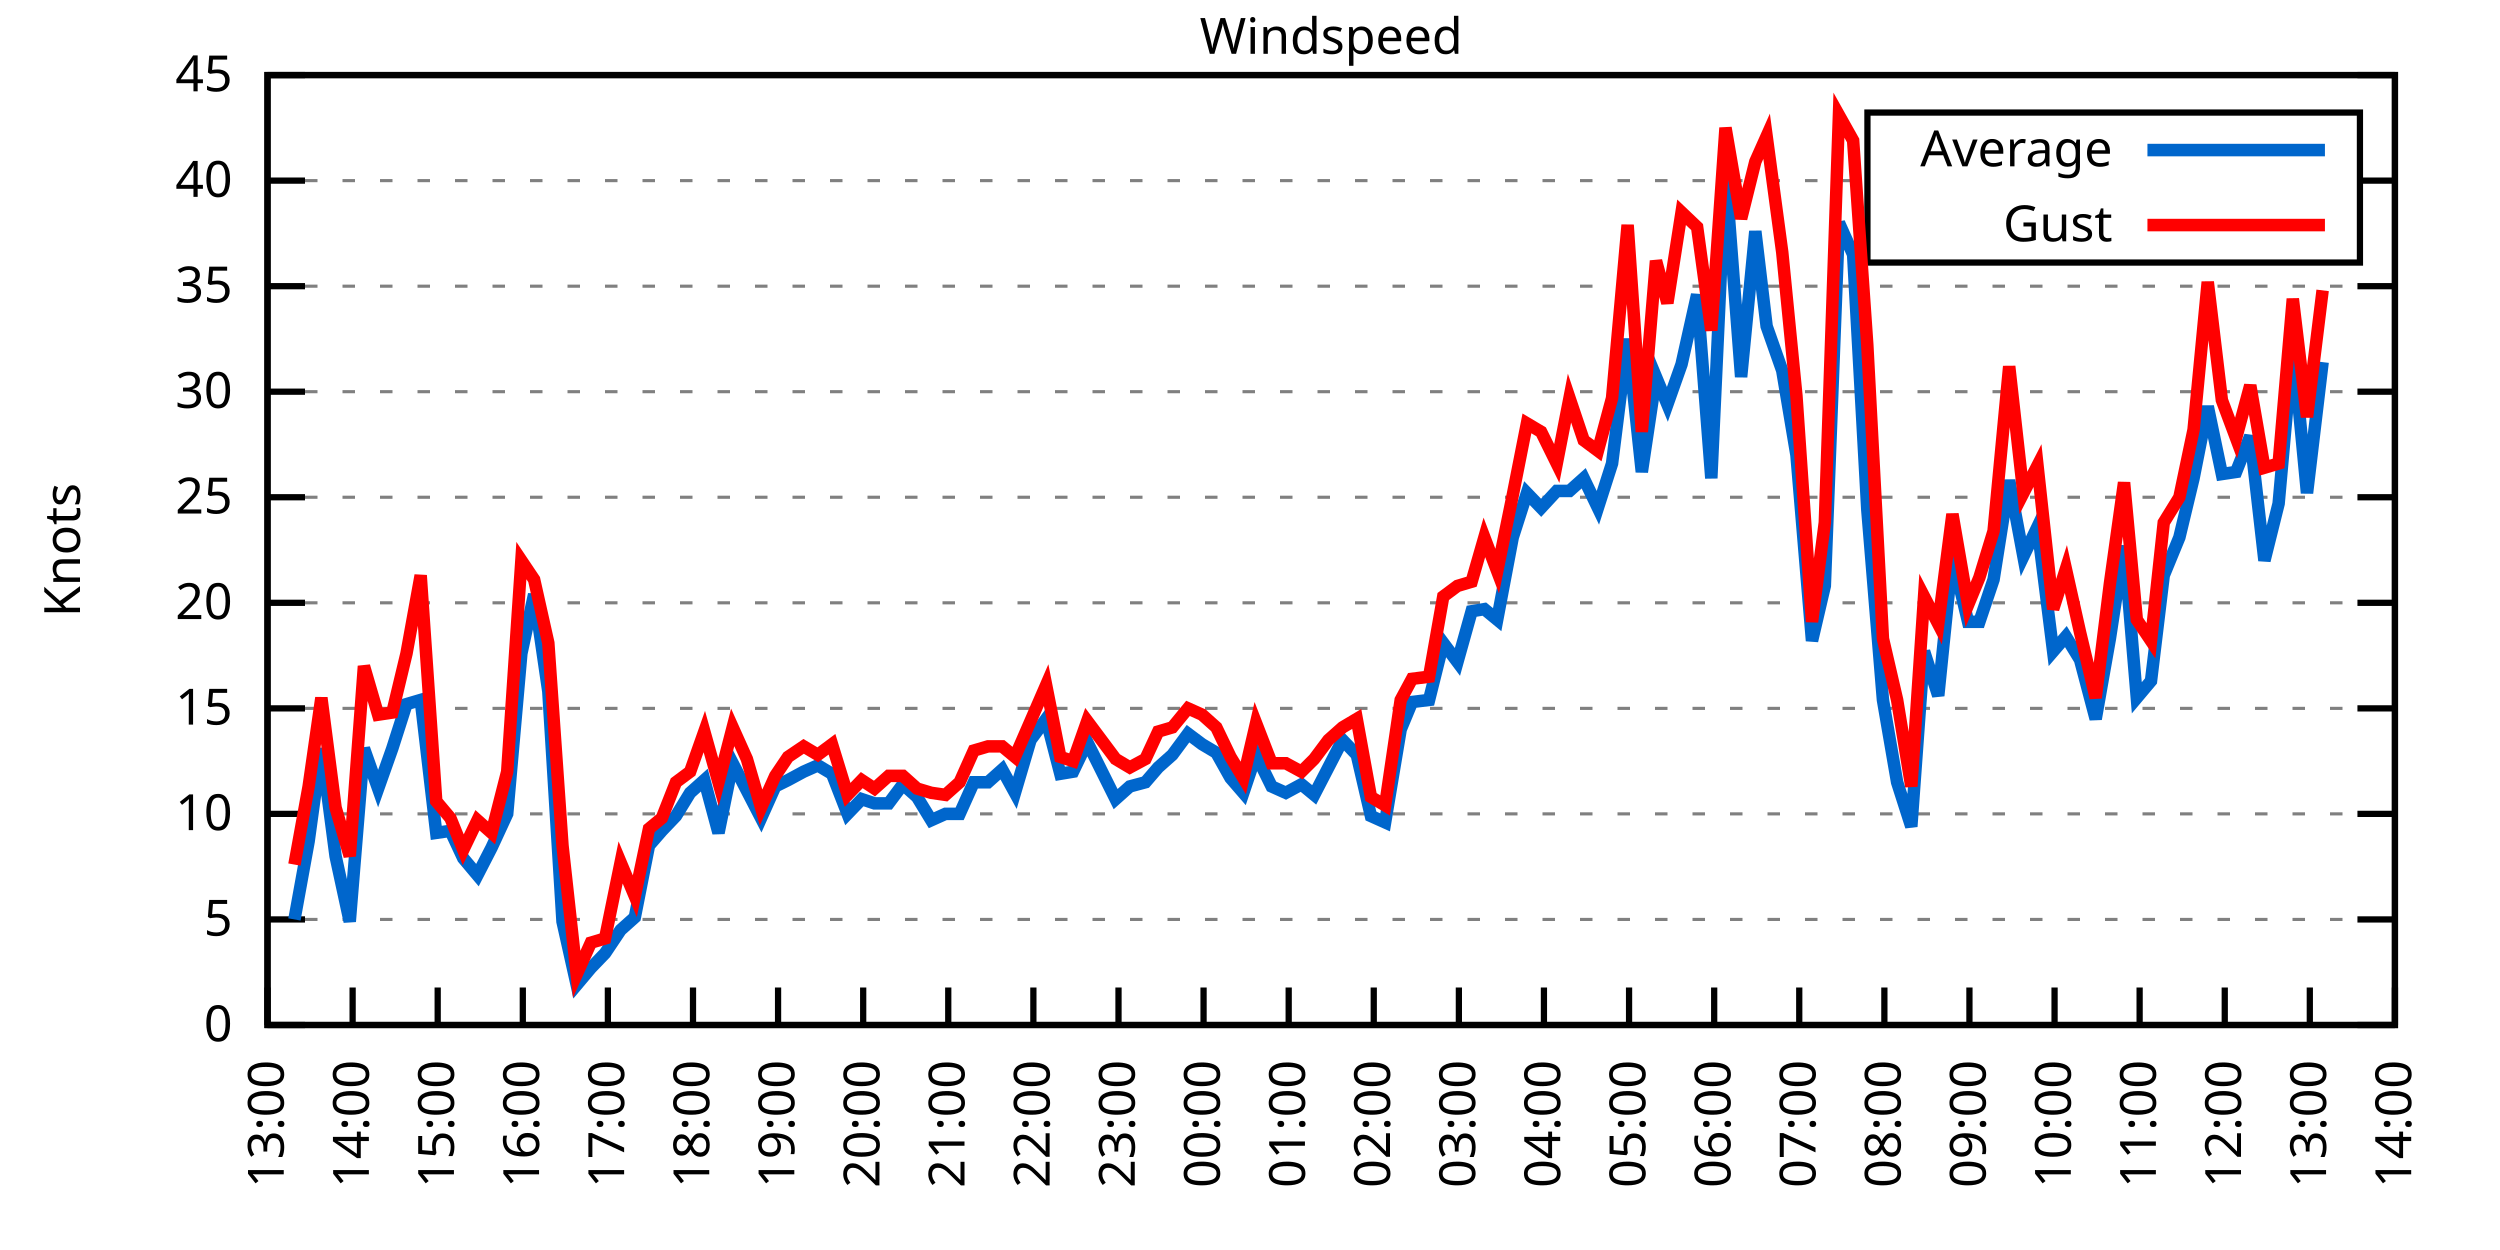
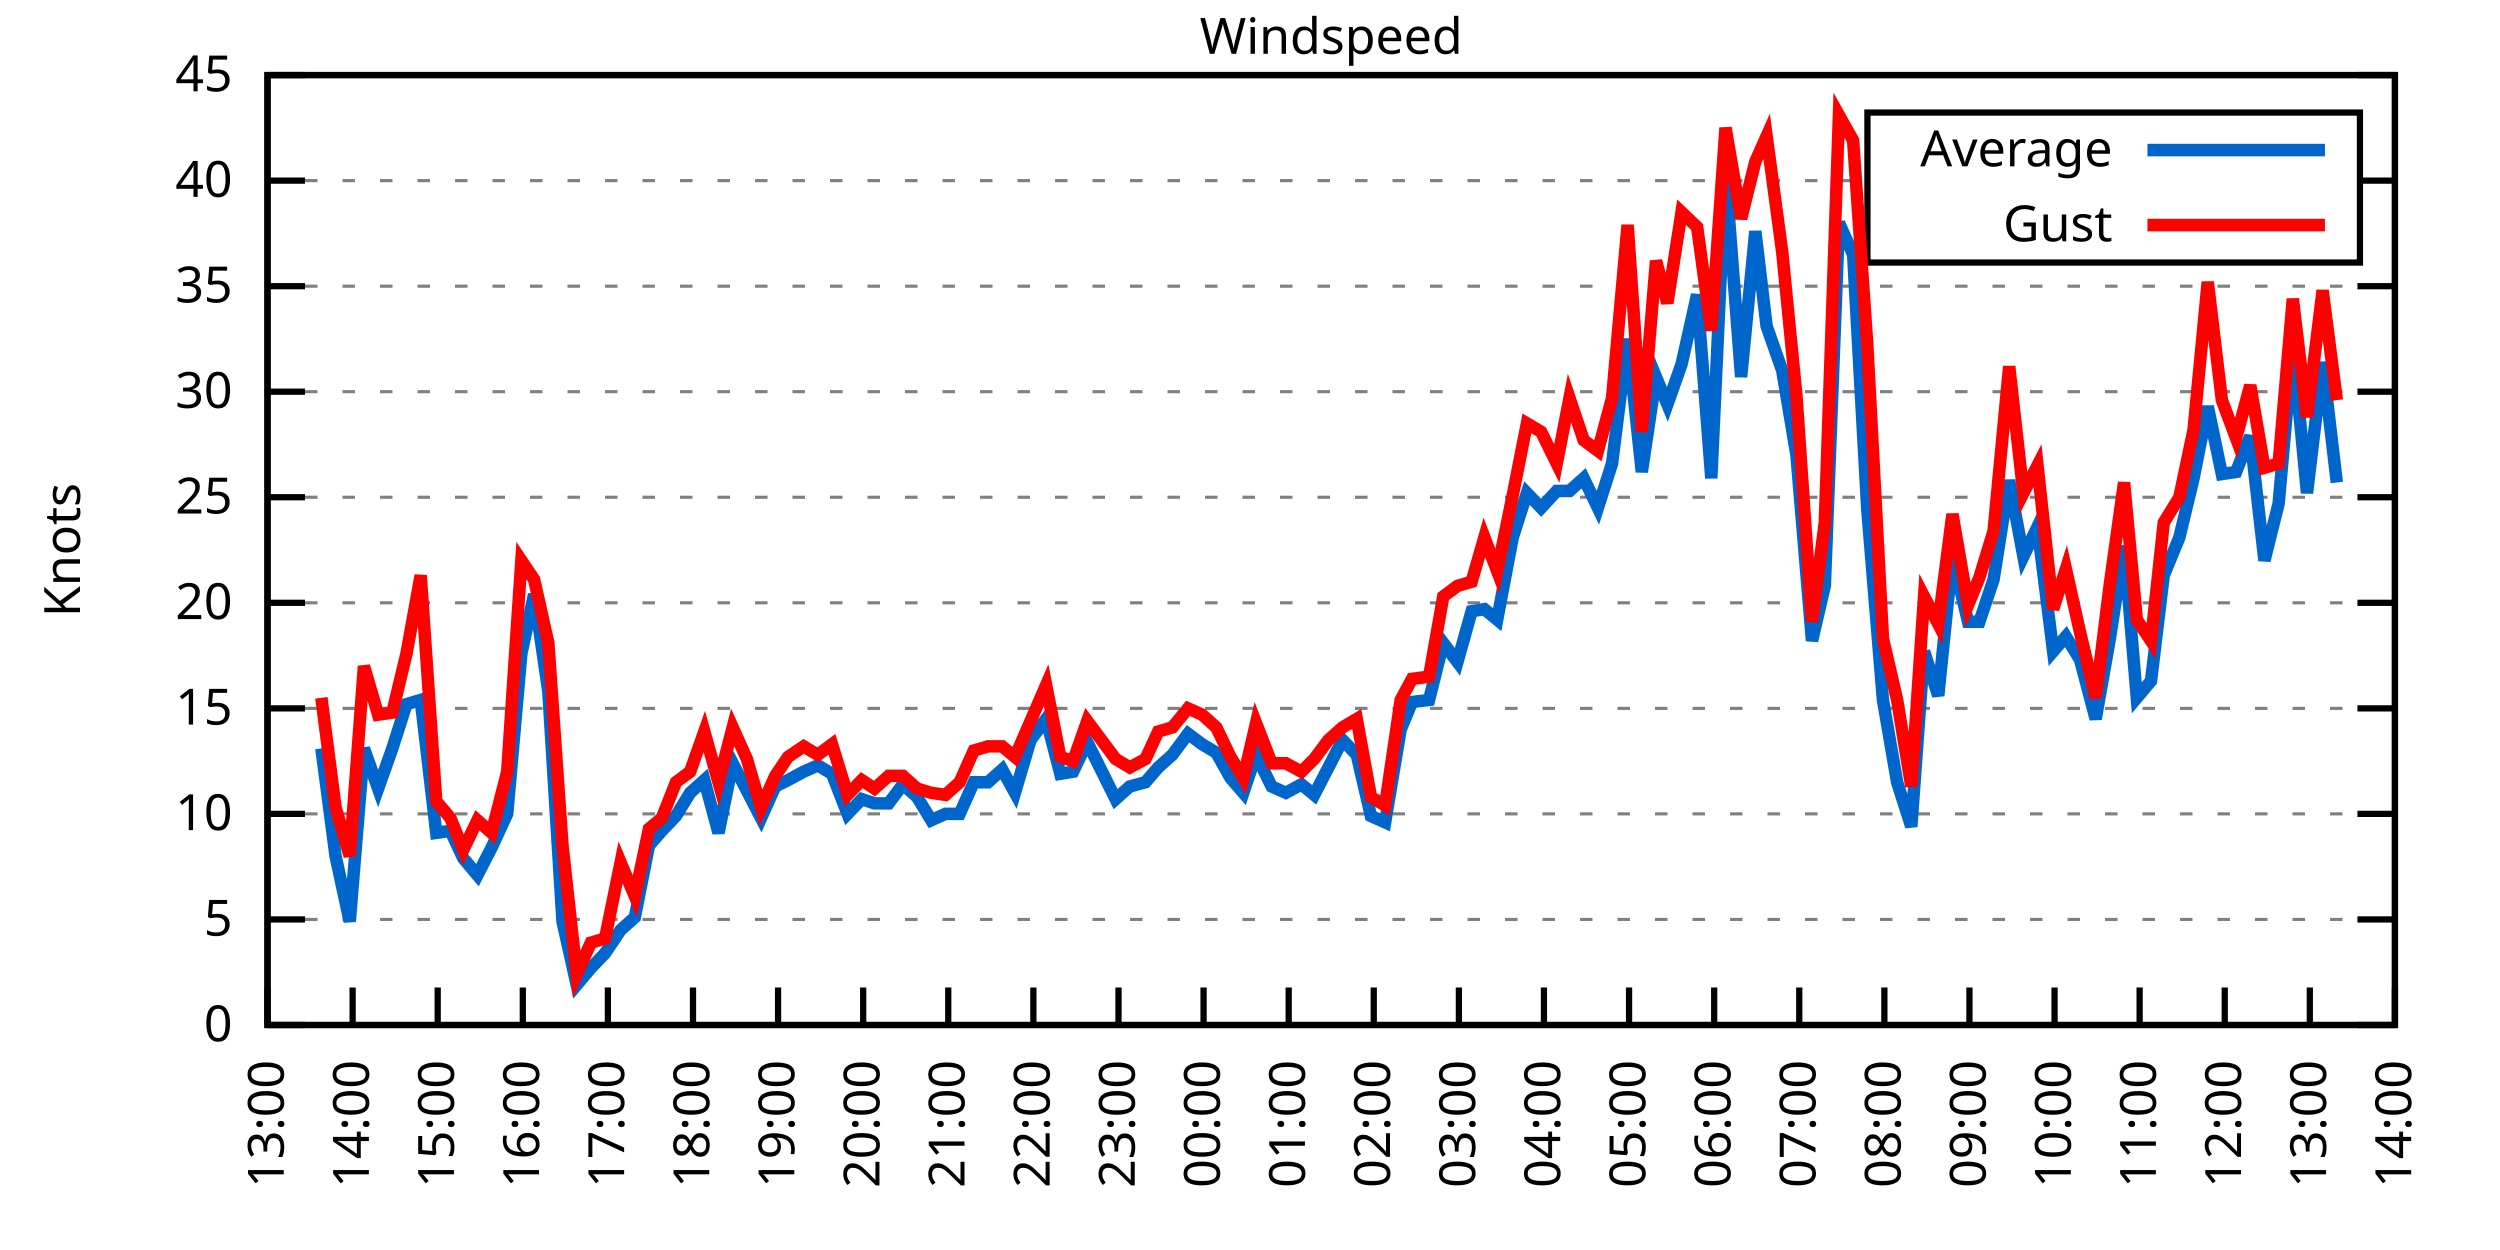
<svg xmlns="http://www.w3.org/2000/svg" xmlns:xlink="http://www.w3.org/1999/xlink" width="400" height="200" viewBox="0 0 400 200">
  <g id="gnuplot_canvas">
    <rect x="0" y="0" width="400" height="200" fill="none" />
    <defs>
      <circle id="gpDot" r="0.5" stroke-width="0.5" stroke="currentColor" />
      <path id="gpPt0" stroke-width="0.333" stroke="currentColor" d="M-1,0 h2 M0,-1 v2" />
      <path id="gpPt1" stroke-width="0.333" stroke="currentColor" d="M-1,-1 L1,1 M1,-1 L-1,1" />
      <path id="gpPt2" stroke-width="0.333" stroke="currentColor" d="M-1,0 L1,0 M0,-1 L0,1 M-1,-1 L1,1 M-1,1 L1,-1" />
      <rect id="gpPt3" stroke-width="0.333" stroke="currentColor" x="-1" y="-1" width="2" height="2" />
      <rect id="gpPt4" stroke-width="0.333" stroke="currentColor" fill="currentColor" x="-1" y="-1" width="2" height="2" />
      <circle id="gpPt5" stroke-width="0.333" stroke="currentColor" cx="0" cy="0" r="1" />
      <use xlink:href="#gpPt5" id="gpPt6" fill="currentColor" stroke="none" />
      <path id="gpPt7" stroke-width="0.333" stroke="currentColor" d="M0,-1.33 L-1.33,0.67 L1.33,0.67 z" />
      <use xlink:href="#gpPt7" id="gpPt8" fill="currentColor" stroke="none" />
      <use xlink:href="#gpPt7" id="gpPt9" stroke="currentColor" transform="rotate(180)" />
      <use xlink:href="#gpPt9" id="gpPt10" fill="currentColor" stroke="none" />
      <use xlink:href="#gpPt3" id="gpPt11" stroke="currentColor" transform="rotate(45)" />
      <use xlink:href="#gpPt11" id="gpPt12" fill="currentColor" stroke="none" />
      <path id="gpPt13" stroke-width="0.333" stroke="currentColor" d="M0,1.330 L1.265,0.411 L0.782,-1.067 L-0.782,-1.076 L-1.265,0.411 z" />
      <use xlink:href="#gpPt13" id="gpPt14" fill="currentColor" stroke="none" />
      <filter id="textbox" filterUnits="objectBoundingBox" x="0" y="0" height="1" width="1">
        <feFlood flood-color="white" flood-opacity="1" result="bgnd" />
        <feComposite in="SourceGraphic" in2="bgnd" operator="atop" />
      </filter>
      <filter id="greybox" filterUnits="objectBoundingBox" x="0" y="0" height="1" width="1">
        <feFlood flood-color="lightgrey" flood-opacity="1" result="grey" />
        <feComposite in="SourceGraphic" in2="grey" operator="atop" />
      </filter>
    </defs>
    <g fill="none" color="white" stroke="currentColor" stroke-width="1.00" stroke-linecap="butt" stroke-linejoin="miter">
</g>
    <g fill="none" color="black" stroke="currentColor" stroke-width="1.00" stroke-linecap="butt" stroke-linejoin="miter">
      <g stroke="none" shape-rendering="crispEdges">
        <polygon fill="rgb(255, 255, 255)" points="42.80,164.00 383.18,164.00 383.18,12.02 42.80,12.02 " />
      </g>
    </g>
    <g fill="none" color="black" stroke="currentColor" stroke-width="1.00" stroke-linecap="butt" stroke-linejoin="miter">
</g>
    <g fill="none" color="black" stroke="black" stroke-width="0.50" stroke-linecap="butt" stroke-linejoin="miter">
</g>
    <g fill="none" color="gray" stroke="currentColor" stroke-width="0.50" stroke-linecap="butt" stroke-linejoin="miter">
      <path stroke="gray" stroke-dasharray="2,4" class="gridline" d="M42.80,164.00 L383.19,164.00  " />
    </g>
    <g fill="none" color="gray" stroke="gray" stroke-width="1.00" stroke-linecap="butt" stroke-linejoin="miter">
</g>
    <g fill="none" color="black" stroke="currentColor" stroke-width="1.00" stroke-linecap="butt" stroke-linejoin="miter">
      <path stroke="black" d="M42.80,164.00 L48.80,164.00 M383.19,164.00 L377.19,164.00  " />
      <g transform="translate(37.20,166.60)" stroke="none" fill="black" font-family="Sans" font-size="8.00" text-anchor="end">
        <text>
          <tspan font-family="Sans"> 0</tspan>
        </text>
      </g>
    </g>
    <g fill="none" color="black" stroke="currentColor" stroke-width="1.00" stroke-linecap="butt" stroke-linejoin="miter">
</g>
    <g fill="none" color="black" stroke="black" stroke-width="0.50" stroke-linecap="butt" stroke-linejoin="miter">
</g>
    <g fill="none" color="gray" stroke="currentColor" stroke-width="0.50" stroke-linecap="butt" stroke-linejoin="miter">
      <path stroke="gray" stroke-dasharray="2,4" class="gridline" d="M42.80,147.11 L383.19,147.11  " />
    </g>
    <g fill="none" color="gray" stroke="gray" stroke-width="1.00" stroke-linecap="butt" stroke-linejoin="miter">
</g>
    <g fill="none" color="black" stroke="currentColor" stroke-width="1.00" stroke-linecap="butt" stroke-linejoin="miter">
      <path stroke="black" d="M42.80,147.11 L48.80,147.11 M383.19,147.11 L377.19,147.11  " />
      <g transform="translate(37.20,149.71)" stroke="none" fill="black" font-family="Sans" font-size="8.00" text-anchor="end">
        <text>
          <tspan font-family="Sans"> 5</tspan>
        </text>
      </g>
    </g>
    <g fill="none" color="black" stroke="currentColor" stroke-width="1.00" stroke-linecap="butt" stroke-linejoin="miter">
</g>
    <g fill="none" color="black" stroke="black" stroke-width="0.50" stroke-linecap="butt" stroke-linejoin="miter">
</g>
    <g fill="none" color="gray" stroke="currentColor" stroke-width="0.50" stroke-linecap="butt" stroke-linejoin="miter">
      <path stroke="gray" stroke-dasharray="2,4" class="gridline" d="M42.80,130.22 L383.19,130.22  " />
    </g>
    <g fill="none" color="gray" stroke="gray" stroke-width="1.00" stroke-linecap="butt" stroke-linejoin="miter">
</g>
    <g fill="none" color="black" stroke="currentColor" stroke-width="1.00" stroke-linecap="butt" stroke-linejoin="miter">
      <path stroke="black" d="M42.80,130.22 L48.80,130.22 M383.19,130.22 L377.19,130.22  " />
      <g transform="translate(37.20,132.82)" stroke="none" fill="black" font-family="Sans" font-size="8.00" text-anchor="end">
        <text>
          <tspan font-family="Sans"> 10</tspan>
        </text>
      </g>
    </g>
    <g fill="none" color="black" stroke="currentColor" stroke-width="1.00" stroke-linecap="butt" stroke-linejoin="miter">
</g>
    <g fill="none" color="black" stroke="black" stroke-width="0.50" stroke-linecap="butt" stroke-linejoin="miter">
</g>
    <g fill="none" color="gray" stroke="currentColor" stroke-width="0.50" stroke-linecap="butt" stroke-linejoin="miter">
      <path stroke="gray" stroke-dasharray="2,4" class="gridline" d="M42.80,113.34 L383.19,113.34  " />
    </g>
    <g fill="none" color="gray" stroke="gray" stroke-width="1.00" stroke-linecap="butt" stroke-linejoin="miter">
</g>
    <g fill="none" color="black" stroke="currentColor" stroke-width="1.00" stroke-linecap="butt" stroke-linejoin="miter">
      <path stroke="black" d="M42.80,113.34 L48.80,113.34 M383.19,113.34 L377.19,113.34  " />
      <g transform="translate(37.20,115.94)" stroke="none" fill="black" font-family="Sans" font-size="8.00" text-anchor="end">
        <text>
          <tspan font-family="Sans"> 15</tspan>
        </text>
      </g>
    </g>
    <g fill="none" color="black" stroke="currentColor" stroke-width="1.00" stroke-linecap="butt" stroke-linejoin="miter">
</g>
    <g fill="none" color="black" stroke="black" stroke-width="0.50" stroke-linecap="butt" stroke-linejoin="miter">
</g>
    <g fill="none" color="gray" stroke="currentColor" stroke-width="0.50" stroke-linecap="butt" stroke-linejoin="miter">
      <path stroke="gray" stroke-dasharray="2,4" class="gridline" d="M42.80,96.45 L383.19,96.45  " />
    </g>
    <g fill="none" color="gray" stroke="gray" stroke-width="1.00" stroke-linecap="butt" stroke-linejoin="miter">
</g>
    <g fill="none" color="black" stroke="currentColor" stroke-width="1.00" stroke-linecap="butt" stroke-linejoin="miter">
      <path stroke="black" d="M42.80,96.45 L48.80,96.45 M383.19,96.45 L377.19,96.45  " />
      <g transform="translate(37.20,99.05)" stroke="none" fill="black" font-family="Sans" font-size="8.00" text-anchor="end">
        <text>
          <tspan font-family="Sans"> 20</tspan>
        </text>
      </g>
    </g>
    <g fill="none" color="black" stroke="currentColor" stroke-width="1.00" stroke-linecap="butt" stroke-linejoin="miter">
</g>
    <g fill="none" color="black" stroke="black" stroke-width="0.50" stroke-linecap="butt" stroke-linejoin="miter">
</g>
    <g fill="none" color="gray" stroke="currentColor" stroke-width="0.50" stroke-linecap="butt" stroke-linejoin="miter">
      <path stroke="gray" stroke-dasharray="2,4" class="gridline" d="M42.80,79.56 L383.19,79.56  " />
    </g>
    <g fill="none" color="gray" stroke="gray" stroke-width="1.00" stroke-linecap="butt" stroke-linejoin="miter">
</g>
    <g fill="none" color="black" stroke="currentColor" stroke-width="1.00" stroke-linecap="butt" stroke-linejoin="miter">
      <path stroke="black" d="M42.80,79.56 L48.80,79.56 M383.19,79.56 L377.19,79.56  " />
      <g transform="translate(37.20,82.16)" stroke="none" fill="black" font-family="Sans" font-size="8.00" text-anchor="end">
        <text>
          <tspan font-family="Sans"> 25</tspan>
        </text>
      </g>
    </g>
    <g fill="none" color="black" stroke="currentColor" stroke-width="1.00" stroke-linecap="butt" stroke-linejoin="miter">
</g>
    <g fill="none" color="black" stroke="black" stroke-width="0.50" stroke-linecap="butt" stroke-linejoin="miter">
</g>
    <g fill="none" color="gray" stroke="currentColor" stroke-width="0.50" stroke-linecap="butt" stroke-linejoin="miter">
      <path stroke="gray" stroke-dasharray="2,4" class="gridline" d="M42.80,62.67 L383.19,62.67  " />
    </g>
    <g fill="none" color="gray" stroke="gray" stroke-width="1.00" stroke-linecap="butt" stroke-linejoin="miter">
</g>
    <g fill="none" color="black" stroke="currentColor" stroke-width="1.00" stroke-linecap="butt" stroke-linejoin="miter">
      <path stroke="black" d="M42.80,62.67 L48.80,62.67 M383.19,62.67 L377.19,62.67  " />
      <g transform="translate(37.20,65.27)" stroke="none" fill="black" font-family="Sans" font-size="8.00" text-anchor="end">
        <text>
          <tspan font-family="Sans"> 30</tspan>
        </text>
      </g>
    </g>
    <g fill="none" color="black" stroke="currentColor" stroke-width="1.00" stroke-linecap="butt" stroke-linejoin="miter">
</g>
    <g fill="none" color="black" stroke="black" stroke-width="0.50" stroke-linecap="butt" stroke-linejoin="miter">
</g>
    <g fill="none" color="gray" stroke="currentColor" stroke-width="0.50" stroke-linecap="butt" stroke-linejoin="miter">
      <path stroke="gray" stroke-dasharray="2,4" class="gridline" d="M42.80,45.79 L383.19,45.79  " />
    </g>
    <g fill="none" color="gray" stroke="gray" stroke-width="1.00" stroke-linecap="butt" stroke-linejoin="miter">
</g>
    <g fill="none" color="black" stroke="currentColor" stroke-width="1.00" stroke-linecap="butt" stroke-linejoin="miter">
      <path stroke="black" d="M42.80,45.79 L48.80,45.79 M383.19,45.79 L377.19,45.79  " />
      <g transform="translate(37.20,48.39)" stroke="none" fill="black" font-family="Sans" font-size="8.00" text-anchor="end">
        <text>
          <tspan font-family="Sans"> 35</tspan>
        </text>
      </g>
    </g>
    <g fill="none" color="black" stroke="currentColor" stroke-width="1.00" stroke-linecap="butt" stroke-linejoin="miter">
</g>
    <g fill="none" color="black" stroke="black" stroke-width="0.50" stroke-linecap="butt" stroke-linejoin="miter">
</g>
    <g fill="none" color="gray" stroke="currentColor" stroke-width="0.50" stroke-linecap="butt" stroke-linejoin="miter">
      <path stroke="gray" stroke-dasharray="2,4" class="gridline" d="M42.80,28.90 L298.79,28.90 M377.59,28.90 L383.19,28.90  " />
    </g>
    <g fill="none" color="gray" stroke="gray" stroke-width="1.00" stroke-linecap="butt" stroke-linejoin="miter">
</g>
    <g fill="none" color="black" stroke="currentColor" stroke-width="1.00" stroke-linecap="butt" stroke-linejoin="miter">
      <path stroke="black" d="M42.80,28.90 L48.80,28.90 M383.19,28.90 L377.19,28.90  " />
      <g transform="translate(37.20,31.50)" stroke="none" fill="black" font-family="Sans" font-size="8.00" text-anchor="end">
        <text>
          <tspan font-family="Sans"> 40</tspan>
        </text>
      </g>
    </g>
    <g fill="none" color="black" stroke="currentColor" stroke-width="1.00" stroke-linecap="butt" stroke-linejoin="miter">
</g>
    <g fill="none" color="black" stroke="black" stroke-width="0.50" stroke-linecap="butt" stroke-linejoin="miter">
</g>
    <g fill="none" color="gray" stroke="currentColor" stroke-width="0.50" stroke-linecap="butt" stroke-linejoin="miter">
      <path stroke="gray" stroke-dasharray="2,4" class="gridline" d="M42.80,12.01 L383.19,12.01  " />
    </g>
    <g fill="none" color="gray" stroke="gray" stroke-width="1.00" stroke-linecap="butt" stroke-linejoin="miter">
</g>
    <g fill="none" color="black" stroke="currentColor" stroke-width="1.00" stroke-linecap="butt" stroke-linejoin="miter">
      <path stroke="black" d="M42.80,12.01 L48.80,12.01 M383.19,12.01 L377.19,12.01  " />
      <g transform="translate(37.20,14.61)" stroke="none" fill="black" font-family="Sans" font-size="8.00" text-anchor="end">
        <text>
          <tspan font-family="Sans"> 45</tspan>
        </text>
      </g>
    </g>
    <g fill="none" color="black" stroke="currentColor" stroke-width="1.00" stroke-linecap="butt" stroke-linejoin="miter">
      <path stroke="black" d="M42.80,164.00 L42.80,158.00  " />
      <g transform="translate(45.40,169.60) rotate(270.00)" stroke="none" fill="black" font-family="Sans" font-size="8.00" text-anchor="end">
        <text>
          <tspan font-family="Sans">13:00</tspan>
        </text>
      </g>
    </g>
    <g fill="none" color="black" stroke="currentColor" stroke-width="1.00" stroke-linecap="butt" stroke-linejoin="miter">
      <path stroke="black" d="M56.42,164.00 L56.42,158.00  " />
      <g transform="translate(59.02,169.60) rotate(270.00)" stroke="none" fill="black" font-family="Sans" font-size="8.00" text-anchor="end">
        <text>
          <tspan font-family="Sans">14:00</tspan>
        </text>
      </g>
    </g>
    <g fill="none" color="black" stroke="currentColor" stroke-width="1.00" stroke-linecap="butt" stroke-linejoin="miter">
      <path stroke="black" d="M70.03,164.00 L70.03,158.00  " />
      <g transform="translate(72.63,169.60) rotate(270.00)" stroke="none" fill="black" font-family="Sans" font-size="8.00" text-anchor="end">
        <text>
          <tspan font-family="Sans">15:00</tspan>
        </text>
      </g>
    </g>
    <g fill="none" color="black" stroke="currentColor" stroke-width="1.00" stroke-linecap="butt" stroke-linejoin="miter">
      <path stroke="black" d="M83.65,164.00 L83.65,158.00  " />
      <g transform="translate(86.25,169.60) rotate(270.00)" stroke="none" fill="black" font-family="Sans" font-size="8.00" text-anchor="end">
        <text>
          <tspan font-family="Sans">16:00</tspan>
        </text>
      </g>
    </g>
    <g fill="none" color="black" stroke="currentColor" stroke-width="1.00" stroke-linecap="butt" stroke-linejoin="miter">
      <path stroke="black" d="M97.26,164.00 L97.26,158.00  " />
      <g transform="translate(99.86,169.60) rotate(270.00)" stroke="none" fill="black" font-family="Sans" font-size="8.00" text-anchor="end">
        <text>
          <tspan font-family="Sans">17:00</tspan>
        </text>
      </g>
    </g>
    <g fill="none" color="black" stroke="currentColor" stroke-width="1.00" stroke-linecap="butt" stroke-linejoin="miter">
      <path stroke="black" d="M110.88,164.00 L110.88,158.00  " />
      <g transform="translate(113.48,169.60) rotate(270.00)" stroke="none" fill="black" font-family="Sans" font-size="8.00" text-anchor="end">
        <text>
          <tspan font-family="Sans">18:00</tspan>
        </text>
      </g>
    </g>
    <g fill="none" color="black" stroke="currentColor" stroke-width="1.00" stroke-linecap="butt" stroke-linejoin="miter">
      <path stroke="black" d="M124.49,164.00 L124.49,158.00  " />
      <g transform="translate(127.09,169.60) rotate(270.00)" stroke="none" fill="black" font-family="Sans" font-size="8.00" text-anchor="end">
        <text>
          <tspan font-family="Sans">19:00</tspan>
        </text>
      </g>
    </g>
    <g fill="none" color="black" stroke="currentColor" stroke-width="1.00" stroke-linecap="butt" stroke-linejoin="miter">
      <path stroke="black" d="M138.11,164.00 L138.11,158.00  " />
      <g transform="translate(140.71,169.60) rotate(270.00)" stroke="none" fill="black" font-family="Sans" font-size="8.00" text-anchor="end">
        <text>
          <tspan font-family="Sans">20:00</tspan>
        </text>
      </g>
    </g>
    <g fill="none" color="black" stroke="currentColor" stroke-width="1.00" stroke-linecap="butt" stroke-linejoin="miter">
      <path stroke="black" d="M151.72,164.00 L151.72,158.00  " />
      <g transform="translate(154.32,169.60) rotate(270.00)" stroke="none" fill="black" font-family="Sans" font-size="8.00" text-anchor="end">
        <text>
          <tspan font-family="Sans">21:00</tspan>
        </text>
      </g>
    </g>
    <g fill="none" color="black" stroke="currentColor" stroke-width="1.00" stroke-linecap="butt" stroke-linejoin="miter">
      <path stroke="black" d="M165.34,164.00 L165.34,158.00  " />
      <g transform="translate(167.94,169.60) rotate(270.00)" stroke="none" fill="black" font-family="Sans" font-size="8.00" text-anchor="end">
        <text>
          <tspan font-family="Sans">22:00</tspan>
        </text>
      </g>
    </g>
    <g fill="none" color="black" stroke="currentColor" stroke-width="1.00" stroke-linecap="butt" stroke-linejoin="miter">
      <path stroke="black" d="M178.96,164.00 L178.96,158.00  " />
      <g transform="translate(181.56,169.60) rotate(270.00)" stroke="none" fill="black" font-family="Sans" font-size="8.00" text-anchor="end">
        <text>
          <tspan font-family="Sans">23:00</tspan>
        </text>
      </g>
    </g>
    <g fill="none" color="black" stroke="currentColor" stroke-width="1.00" stroke-linecap="butt" stroke-linejoin="miter">
      <path stroke="black" d="M192.57,164.00 L192.57,158.00  " />
      <g transform="translate(195.17,169.60) rotate(270.00)" stroke="none" fill="black" font-family="Sans" font-size="8.00" text-anchor="end">
        <text>
          <tspan font-family="Sans">00:00</tspan>
        </text>
      </g>
    </g>
    <g fill="none" color="black" stroke="currentColor" stroke-width="1.00" stroke-linecap="butt" stroke-linejoin="miter">
      <path stroke="black" d="M206.19,164.00 L206.19,158.00  " />
      <g transform="translate(208.79,169.60) rotate(270.00)" stroke="none" fill="black" font-family="Sans" font-size="8.00" text-anchor="end">
        <text>
          <tspan font-family="Sans">01:00</tspan>
        </text>
      </g>
    </g>
    <g fill="none" color="black" stroke="currentColor" stroke-width="1.00" stroke-linecap="butt" stroke-linejoin="miter">
      <path stroke="black" d="M219.80,164.00 L219.80,158.00  " />
      <g transform="translate(222.40,169.60) rotate(270.00)" stroke="none" fill="black" font-family="Sans" font-size="8.00" text-anchor="end">
        <text>
          <tspan font-family="Sans">02:00</tspan>
        </text>
      </g>
    </g>
    <g fill="none" color="black" stroke="currentColor" stroke-width="1.00" stroke-linecap="butt" stroke-linejoin="miter">
      <path stroke="black" d="M233.42,164.00 L233.42,158.00  " />
      <g transform="translate(236.02,169.60) rotate(270.00)" stroke="none" fill="black" font-family="Sans" font-size="8.00" text-anchor="end">
        <text>
          <tspan font-family="Sans">03:00</tspan>
        </text>
      </g>
    </g>
    <g fill="none" color="black" stroke="currentColor" stroke-width="1.00" stroke-linecap="butt" stroke-linejoin="miter">
      <path stroke="black" d="M247.03,164.00 L247.03,158.00  " />
      <g transform="translate(249.63,169.60) rotate(270.00)" stroke="none" fill="black" font-family="Sans" font-size="8.00" text-anchor="end">
        <text>
          <tspan font-family="Sans">04:00</tspan>
        </text>
      </g>
    </g>
    <g fill="none" color="black" stroke="currentColor" stroke-width="1.00" stroke-linecap="butt" stroke-linejoin="miter">
      <path stroke="black" d="M260.65,164.00 L260.65,158.00  " />
      <g transform="translate(263.25,169.60) rotate(270.00)" stroke="none" fill="black" font-family="Sans" font-size="8.00" text-anchor="end">
        <text>
          <tspan font-family="Sans">05:00</tspan>
        </text>
      </g>
    </g>
    <g fill="none" color="black" stroke="currentColor" stroke-width="1.00" stroke-linecap="butt" stroke-linejoin="miter">
      <path stroke="black" d="M274.27,164.00 L274.27,158.00  " />
      <g transform="translate(276.87,169.60) rotate(270.00)" stroke="none" fill="black" font-family="Sans" font-size="8.00" text-anchor="end">
        <text>
          <tspan font-family="Sans">06:00</tspan>
        </text>
      </g>
    </g>
    <g fill="none" color="black" stroke="currentColor" stroke-width="1.00" stroke-linecap="butt" stroke-linejoin="miter">
      <path stroke="black" d="M287.88,164.00 L287.88,158.00  " />
      <g transform="translate(290.48,169.60) rotate(270.00)" stroke="none" fill="black" font-family="Sans" font-size="8.00" text-anchor="end">
        <text>
          <tspan font-family="Sans">07:00</tspan>
        </text>
      </g>
    </g>
    <g fill="none" color="black" stroke="currentColor" stroke-width="1.00" stroke-linecap="butt" stroke-linejoin="miter">
      <path stroke="black" d="M301.50,164.00 L301.50,158.00  " />
      <g transform="translate(304.10,169.60) rotate(270.00)" stroke="none" fill="black" font-family="Sans" font-size="8.00" text-anchor="end">
        <text>
          <tspan font-family="Sans">08:00</tspan>
        </text>
      </g>
    </g>
    <g fill="none" color="black" stroke="currentColor" stroke-width="1.00" stroke-linecap="butt" stroke-linejoin="miter">
      <path stroke="black" d="M315.11,164.00 L315.11,158.00  " />
      <g transform="translate(317.71,169.60) rotate(270.00)" stroke="none" fill="black" font-family="Sans" font-size="8.00" text-anchor="end">
        <text>
          <tspan font-family="Sans">09:00</tspan>
        </text>
      </g>
    </g>
    <g fill="none" color="black" stroke="currentColor" stroke-width="1.00" stroke-linecap="butt" stroke-linejoin="miter">
      <path stroke="black" d="M328.73,164.00 L328.73,158.00  " />
      <g transform="translate(331.33,169.60) rotate(270.00)" stroke="none" fill="black" font-family="Sans" font-size="8.00" text-anchor="end">
        <text>
          <tspan font-family="Sans">10:00</tspan>
        </text>
      </g>
    </g>
    <g fill="none" color="black" stroke="currentColor" stroke-width="1.00" stroke-linecap="butt" stroke-linejoin="miter">
      <path stroke="black" d="M342.34,164.00 L342.34,158.00  " />
      <g transform="translate(344.94,169.60) rotate(270.00)" stroke="none" fill="black" font-family="Sans" font-size="8.00" text-anchor="end">
        <text>
          <tspan font-family="Sans">11:00</tspan>
        </text>
      </g>
    </g>
    <g fill="none" color="black" stroke="currentColor" stroke-width="1.00" stroke-linecap="butt" stroke-linejoin="miter">
      <path stroke="black" d="M355.96,164.00 L355.96,158.00  " />
      <g transform="translate(358.56,169.60) rotate(270.00)" stroke="none" fill="black" font-family="Sans" font-size="8.00" text-anchor="end">
        <text>
          <tspan font-family="Sans">12:00</tspan>
        </text>
      </g>
    </g>
    <g fill="none" color="black" stroke="currentColor" stroke-width="1.00" stroke-linecap="butt" stroke-linejoin="miter">
      <path stroke="black" d="M369.57,164.00 L369.57,158.00  " />
      <g transform="translate(372.17,169.60) rotate(270.00)" stroke="none" fill="black" font-family="Sans" font-size="8.00" text-anchor="end">
        <text>
          <tspan font-family="Sans">13:00</tspan>
        </text>
      </g>
    </g>
    <g fill="none" color="black" stroke="currentColor" stroke-width="1.00" stroke-linecap="butt" stroke-linejoin="miter">
      <path stroke="black" d="M383.19,164.00 L383.19,158.00  " />
      <g transform="translate(385.79,169.60) rotate(270.00)" stroke="none" fill="black" font-family="Sans" font-size="8.00" text-anchor="end">
        <text>
          <tspan font-family="Sans">14:00</tspan>
        </text>
      </g>
    </g>
    <g fill="none" color="black" stroke="currentColor" stroke-width="1.00" stroke-linecap="butt" stroke-linejoin="miter">
</g>
    <g fill="none" color="black" stroke="currentColor" stroke-width="1.00" stroke-linecap="butt" stroke-linejoin="miter">
      <path stroke="black" d="M42.80,12.01 L42.80,164.00 L383.19,164.00 L383.19,12.01 L42.80,12.01 Z  " />
    </g>
    <g fill="none" color="black" stroke="currentColor" stroke-width="1.00" stroke-linecap="butt" stroke-linejoin="miter">
</g>
    <g fill="none" color="black" stroke="currentColor" stroke-width="1.00" stroke-linecap="butt" stroke-linejoin="miter">
      <path stroke="black" d="M298.79,42.01 L298.79,18.01 L377.59,18.01 L377.59,42.01 L298.79,42.01 Z  " />
    </g>
    <g id="Windspeed_plot_1">
      <g fill="none" color="white" stroke="black" stroke-width="2.00" stroke-linecap="butt" stroke-linejoin="miter">
</g>
      <g fill="none" color="black" stroke="currentColor" stroke-width="2.00" stroke-linecap="butt" stroke-linejoin="miter">
        <g transform="translate(337.99,26.61)" stroke="none" fill="black" font-family="Sans" font-size="8.00" text-anchor="end">
          <text>
            <tspan font-family="Sans">Average</tspan>
          </text>
        </g>
      </g>
      <g fill="none" color="black" stroke="currentColor" stroke-width="2.00" stroke-linecap="butt" stroke-linejoin="miter">
-         <path stroke="rgb(  0, 102, 204)" d="M343.59,24.01 L371.99,24.01 M47.11,147.11 L49.38,134.62 L51.42,119.75 L53.69,136.98 L55.96,147.45 L58.23,119.75   L60.50,126.17 L62.77,119.75 L65.04,112.66 L67.31,111.99 L69.80,133.26 L72.07,132.93 L74.12,137.32 L76.39,140.02   L78.65,135.63 L81.15,130.22 L83.42,104.56 L85.46,95.10 L87.73,110.63 L90.00,147.45 L92.27,157.58 L94.54,154.88   L96.81,152.52 L99.30,148.80 L101.57,146.77 L103.84,135.29 L105.89,132.93 L108.15,130.56 L110.42,126.85 L112.69,124.82   L114.96,133.26 L117.23,122.12 L119.50,126.51 L121.77,130.90 L124.04,125.83 L126.08,124.82 L128.58,123.47 L130.85,122.46   L133.12,123.81 L135.61,130.22 L137.88,127.86 L139.92,128.54 L142.19,128.54 L144.46,125.50 L146.73,127.52 L149.00,131.24   L151.27,130.22 L153.54,130.22 L155.81,125.16 L158.08,125.16 L160.35,123.13 L162.39,126.85 L164.89,118.40 L167.38,115.03   L169.65,123.81 L171.69,123.47 L173.96,118.74 L178.50,127.86 L180.77,125.83 L183.27,125.16 L185.31,122.79 L187.58,120.77   L190.08,117.39 L192.34,119.08 L194.61,120.43 L196.88,124.48 L198.93,126.85 L200.97,120.77 L203.46,125.83 L205.73,126.85   L208.23,125.50 L210.27,127.18 L212.54,122.79 L214.81,118.40 L217.08,120.77 L219.35,130.56 L221.62,131.58 L224.11,116.71   L225.93,112.32 L228.65,111.99 L230.92,102.87 L233.19,105.91 L235.46,97.80 L237.50,97.46 L239.55,99.15 L242.04,85.98   L244.31,78.89 L246.58,81.25 L249.08,78.55 L251.12,78.55 L253.39,76.52 L255.66,81.25 L257.93,74.16 L260.42,54.23   L262.69,75.51 L264.96,60.31 L266.78,64.70 L269.05,58.28 L271.54,47.14 L273.81,76.52 L276.08,27.55 L278.58,60.31   L280.85,37.00 L282.66,52.20 L285.16,59.30 L287.43,72.81 L289.92,102.53 L291.97,93.75 L294.23,35.65 L296.50,40.72   L298.77,81.59 L301.27,111.99 L303.54,125.16 L305.81,132.25 L307.85,104.22 L310.12,111.31 L312.39,89.02 L314.89,99.49   L316.70,99.49 L318.97,92.73 L321.47,76.86 L323.74,89.02 L326.00,84.29 L328.50,104.22 L330.54,101.85 L332.81,105.57   L335.31,115.03 L337.58,102.19 L339.85,87.33 L341.89,111.65 L344.16,108.95 L346.20,92.06 L348.70,85.98 L350.97,76.52   L353.24,65.04 L355.50,75.85 L357.77,75.51 L360.04,69.77 L362.31,89.69 L364.58,80.57 L366.85,55.24 L369.12,78.89   L371.62,57.94  " />
+         <path stroke="rgb(  0, 102, 204)" d="M343.59,24.01 L371.99,24.01 M51.42,119.75 L53.69,136.98 L55.96,147.45 L58.23,119.75 L60.50,126.17 L62.77,119.75   L65.04,112.66 L67.31,111.99 L69.80,133.26 L72.07,132.93 L74.12,137.32 L76.39,140.02 L78.65,135.63 L81.15,130.22   L83.42,104.56 L85.46,95.10 L87.73,110.63 L90.00,147.45 L92.27,157.58 L94.54,154.88 L96.81,152.52 L99.30,148.80   L101.57,146.77 L103.84,135.29 L105.89,132.93 L108.15,130.56 L110.42,126.85 L112.69,124.82 L114.96,133.26 L117.23,122.12   L119.50,126.51 L121.77,130.90 L124.04,125.83 L126.08,124.82 L128.58,123.47 L130.85,122.46 L133.12,123.81 L135.61,130.22   L137.88,127.86 L139.92,128.54 L142.19,128.54 L144.46,125.50 L146.73,127.52 L149.00,131.24 L151.27,130.22 L153.54,130.22   L155.81,125.16 L158.08,125.16 L160.35,123.13 L162.39,126.85 L164.89,118.40 L167.38,115.03 L169.65,123.81 L171.69,123.47   L173.96,118.74 L178.50,127.86 L180.77,125.83 L183.27,125.16 L185.31,122.79 L187.58,120.77 L190.08,117.39 L192.34,119.08   L194.61,120.43 L196.88,124.48 L198.93,126.85 L200.97,120.77 L203.46,125.83 L205.73,126.85 L208.23,125.50 L210.27,127.18   L212.54,122.79 L214.81,118.40 L217.08,120.77 L219.35,130.56 L221.62,131.58 L224.11,116.71 L225.93,112.32 L228.65,111.99   L230.92,102.87 L233.19,105.91 L235.46,97.80 L237.50,97.46 L239.55,99.15 L242.04,85.98 L244.31,78.89 L246.58,81.25   L249.08,78.55 L251.12,78.55 L253.39,76.52 L255.66,81.25 L257.93,74.16 L260.42,54.23 L262.69,75.51 L264.96,60.31   L266.78,64.70 L269.05,58.28 L271.54,47.14 L273.81,76.52 L276.08,27.55 L278.58,60.31 L280.85,37.00 L282.66,52.20   L285.16,59.30 L287.43,72.81 L289.92,102.53 L291.97,93.75 L294.23,35.65 L296.50,40.72 L298.77,81.59 L301.27,111.99   L303.54,125.16 L305.81,132.25 L307.85,104.22 L310.12,111.31 L312.39,89.02 L314.89,99.49 L316.70,99.49 L318.97,92.73   L321.47,76.86 L323.74,89.02 L326.00,84.29 L328.50,104.22 L330.54,101.85 L332.81,105.57 L335.31,115.03 L337.58,102.19   L339.85,87.33 L341.89,111.65 L344.16,108.95 L346.20,92.06 L348.70,85.98 L350.97,76.52 L353.24,65.04 L355.50,75.85   L357.77,75.51 L360.04,69.77 L362.31,89.69 L364.58,80.57 L366.85,55.24 L369.12,78.89 L371.62,57.94 L373.89,77.20    " />
      </g>
    </g>
    <g id="Windspeed_plot_2">
      <g fill="none" color="black" stroke="currentColor" stroke-width="2.00" stroke-linecap="butt" stroke-linejoin="miter">
        <g transform="translate(337.99,38.61)" stroke="none" fill="black" font-family="Sans" font-size="8.00" text-anchor="end">
          <text>
            <tspan font-family="Sans">Gust</tspan>
          </text>
        </g>
      </g>
      <g fill="none" color="black" stroke="currentColor" stroke-width="2.00" stroke-linecap="butt" stroke-linejoin="miter">
-         <path stroke="rgb(255,   0,   0)" d="M343.59,36.01 L371.99,36.01 M47.11,138.33 L49.38,125.83 L51.42,111.65 L53.69,129.21 L55.96,136.98 L58.23,106.58   L60.50,114.35 L62.77,114.01 L65.04,104.56 L67.31,92.06 L69.80,128.20 L72.07,130.90 L74.12,135.97 L76.39,131.24   L78.65,133.26 L81.15,123.47 L83.42,89.69 L85.46,92.73 L87.73,102.87 L90.00,135.29 L92.27,155.89 L94.54,150.83   L96.81,150.15 L99.30,137.99 L101.57,143.40 L103.84,132.59 L105.89,130.90 L108.15,125.16 L110.42,123.47 L112.69,117.05   L114.96,125.16 L117.23,116.38 L119.50,121.44 L121.77,129.21 L124.04,124.14 L126.08,121.11 L128.58,119.42 L130.85,120.77   L133.12,119.08 L135.61,127.18 L137.88,124.82 L139.92,126.17 L142.19,124.14 L144.46,124.14 L146.73,126.17 L149.00,126.85   L151.27,127.18 L153.54,125.16 L155.81,120.09 L158.08,119.42 L160.35,119.42 L162.39,121.11 L164.89,115.36 L167.38,109.62   L169.65,121.11 L171.69,121.78 L173.96,115.36 L178.50,121.44 L180.77,122.79 L183.27,121.44 L185.31,117.05 L187.58,116.38   L190.08,113.34 L192.34,114.35 L194.61,116.38 L196.88,121.11 L198.93,124.48 L200.97,115.70 L203.46,122.12 L205.73,122.12   L208.23,123.47 L210.27,121.44 L212.54,118.40 L214.81,116.38 L217.08,115.03 L219.35,127.52 L221.62,128.87 L224.11,111.99   L225.93,108.61 L228.65,108.27 L230.92,95.44 L233.19,93.75 L235.46,93.07 L237.50,85.98 L239.55,91.38 L242.04,79.22   L244.31,67.74 L246.58,69.09 L249.08,74.16 L251.12,63.69 L253.39,70.44 L255.66,72.13 L257.93,63.69 L260.42,35.99   L262.69,69.09 L264.96,41.73 L266.78,48.49 L269.05,33.96 L271.54,36.33 L273.81,52.88 L276.08,20.45 L278.58,34.98   L280.85,25.86 L282.66,21.80 L285.16,40.38 L287.43,63.35 L289.92,99.49 L291.97,83.61 L294.23,18.43 L296.50,22.48   L298.77,55.24 L301.27,102.19 L303.54,111.99 L305.81,125.83 L307.85,95.44 L310.12,99.83 L312.39,82.26 L314.89,96.79   L316.70,92.40 L318.97,84.97 L321.47,58.62 L323.74,78.89 L326.00,74.49 L328.50,97.46 L330.54,91.04 L332.81,101.18   L335.31,111.65 L337.58,93.41 L339.85,77.20 L341.89,99.15 L344.16,102.53 L346.20,83.61 L348.70,79.56 L350.97,68.75   L353.24,45.11 L355.50,64.02 L357.77,70.10 L360.04,61.66 L362.31,74.83 L364.58,74.16 L366.85,47.81 L369.12,66.73   L371.62,46.46  " />
+         <path stroke="rgb(255,   0,   0)" d="M343.59,36.01 L371.99,36.01 M51.42,111.65 L53.69,129.21 L55.96,136.98 L58.23,106.58 L60.50,114.35 L62.77,114.01   L65.04,104.56 L67.31,92.06 L69.80,128.20 L72.07,130.90 L74.12,135.97 L76.39,131.24 L78.65,133.26 L81.15,123.47   L83.42,89.69 L85.46,92.73 L87.73,102.87 L90.00,135.29 L92.27,155.89 L94.54,150.83 L96.81,150.15 L99.30,137.99   L101.57,143.40 L103.84,132.59 L105.89,130.90 L108.15,125.16 L110.42,123.47 L112.69,117.05 L114.96,125.16 L117.23,116.38   L119.50,121.44 L121.77,129.21 L124.04,124.14 L126.08,121.11 L128.58,119.42 L130.85,120.77 L133.12,119.08 L135.61,127.18   L137.88,124.82 L139.92,126.17 L142.19,124.14 L144.46,124.14 L146.73,126.17 L149.00,126.85 L151.27,127.18 L153.54,125.16   L155.81,120.09 L158.08,119.42 L160.35,119.42 L162.39,121.11 L164.89,115.36 L167.38,109.62 L169.65,121.11 L171.69,121.78   L173.96,115.36 L178.50,121.44 L180.77,122.79 L183.27,121.44 L185.31,117.05 L187.58,116.38 L190.08,113.34 L192.34,114.35   L194.61,116.38 L196.88,121.11 L198.93,124.48 L200.97,115.70 L203.46,122.12 L205.73,122.12 L208.23,123.47 L210.27,121.44   L212.54,118.40 L214.81,116.38 L217.08,115.03 L219.35,127.52 L221.62,128.87 L224.11,111.99 L225.93,108.61 L228.65,108.27   L230.92,95.44 L233.19,93.75 L235.46,93.07 L237.50,85.98 L239.55,91.38 L242.04,79.22 L244.31,67.74 L246.58,69.09   L249.08,74.16 L251.12,63.69 L253.39,70.44 L255.66,72.13 L257.93,63.69 L260.42,35.99 L262.69,69.09 L264.96,41.73   L266.78,48.49 L269.05,33.96 L271.54,36.33 L273.81,52.88 L276.08,20.45 L278.58,34.98 L280.85,25.86 L282.66,21.80   L285.16,40.38 L287.43,63.35 L289.92,99.49 L291.97,83.61 L294.23,18.43 L296.50,22.48 L298.77,55.24 L301.27,102.19   L303.54,111.99 L305.81,125.83 L307.85,95.44 L310.12,99.83 L312.39,82.26 L314.89,96.79 L316.70,92.40 L318.97,84.97   L321.47,58.62 L323.74,78.89 L326.00,74.49 L328.50,97.46 L330.54,91.04 L332.81,101.18 L335.31,111.65 L337.58,93.41   L339.85,77.20 L341.89,99.15 L344.16,102.53 L346.20,83.61 L348.70,79.56 L350.97,68.75 L353.24,45.11 L355.50,64.02   L357.77,70.10 L360.04,61.66 L362.31,74.83 L364.58,74.16 L366.85,47.81 L369.12,66.73 L371.62,46.46 L373.89,64.02    " />
      </g>
    </g>
    <g fill="none" color="black" stroke="currentColor" stroke-width="2.00" stroke-linecap="butt" stroke-linejoin="miter">
</g>
    <g fill="none" color="black" stroke="black" stroke-width="1.00" stroke-linecap="butt" stroke-linejoin="miter">
</g>
    <g fill="none" color="black" stroke="currentColor" stroke-width="1.00" stroke-linecap="butt" stroke-linejoin="miter">
      <path stroke="black" d="M42.80,12.01 L42.80,164.00 L383.19,164.00 L383.19,12.01 L42.80,12.01 Z  " />
      <g transform="translate(12.80,88.01) rotate(270.00)" stroke="none" fill="black" font-family="Sans" font-size="8.00" text-anchor="middle">
        <text>
          <tspan font-family="Sans">Knots</tspan>
        </text>
      </g>
    </g>
    <g fill="none" color="black" stroke="currentColor" stroke-width="1.00" stroke-linecap="butt" stroke-linejoin="miter">
</g>
    <g fill="none" color="black" stroke="currentColor" stroke-width="1.00" stroke-linecap="butt" stroke-linejoin="miter">
      <g transform="translate(212.99,8.61)" stroke="none" fill="black" font-family="Sans" font-size="8.00" text-anchor="middle">
        <text>
          <tspan font-family="Sans">Windspeed</tspan>
        </text>
      </g>
    </g>
    <g fill="none" color="black" stroke="currentColor" stroke-width="1.00" stroke-linecap="butt" stroke-linejoin="miter">
</g>
  </g>
</svg>
